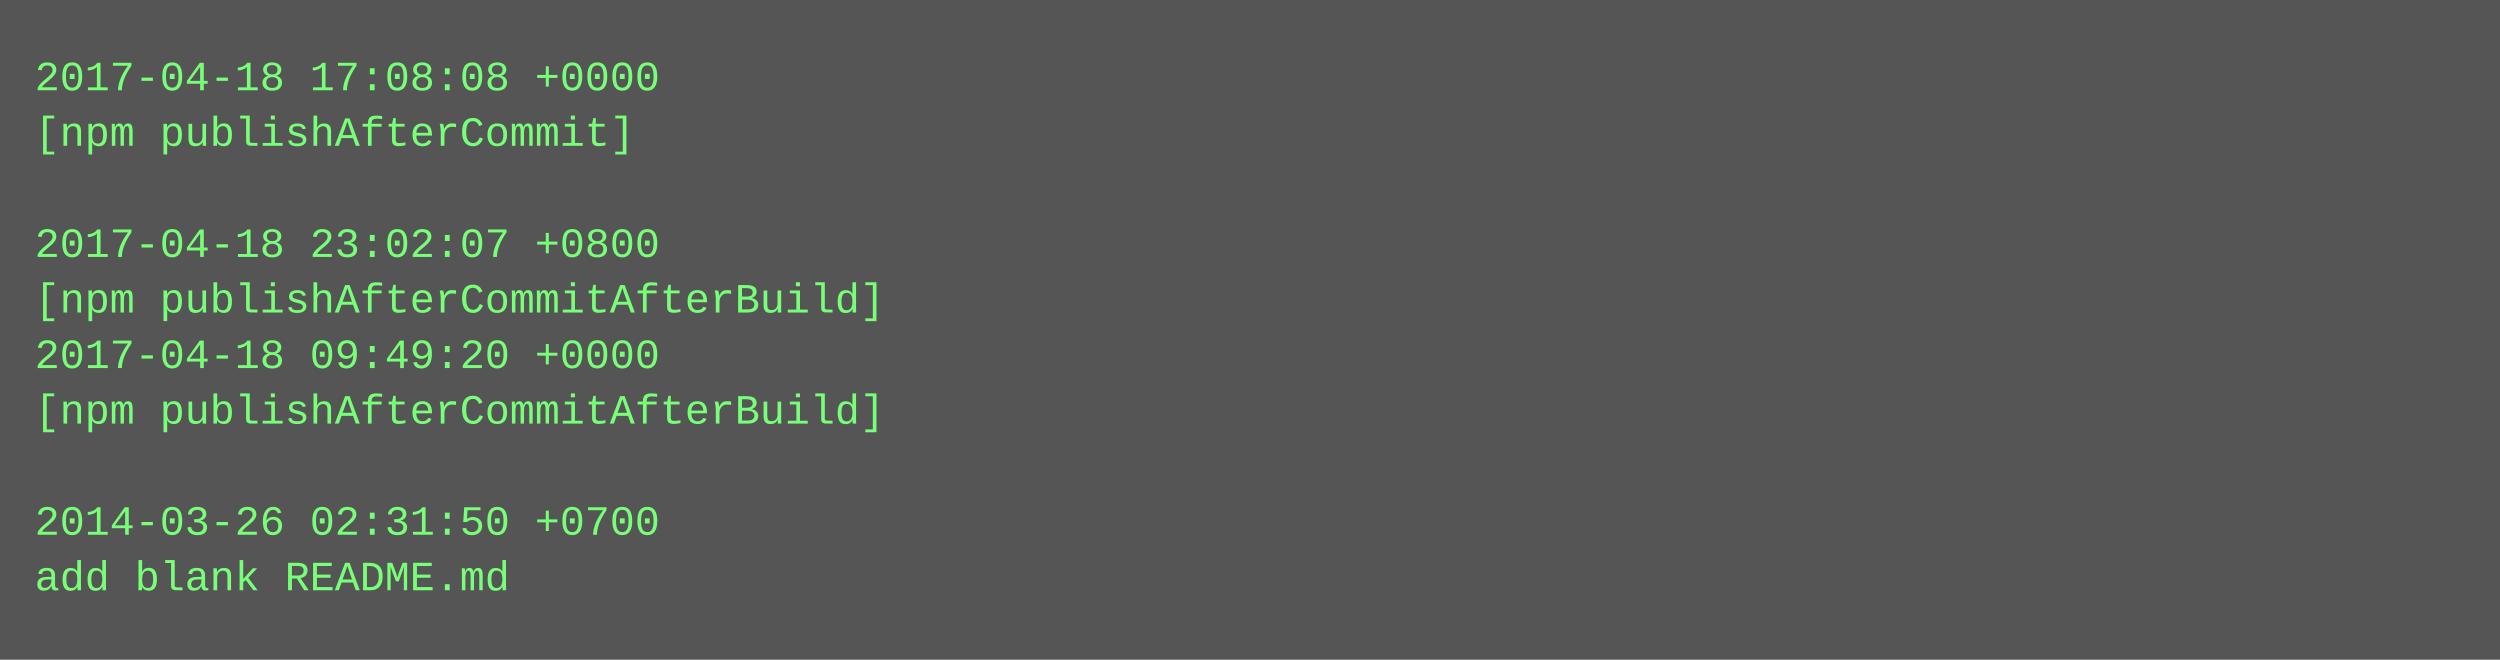
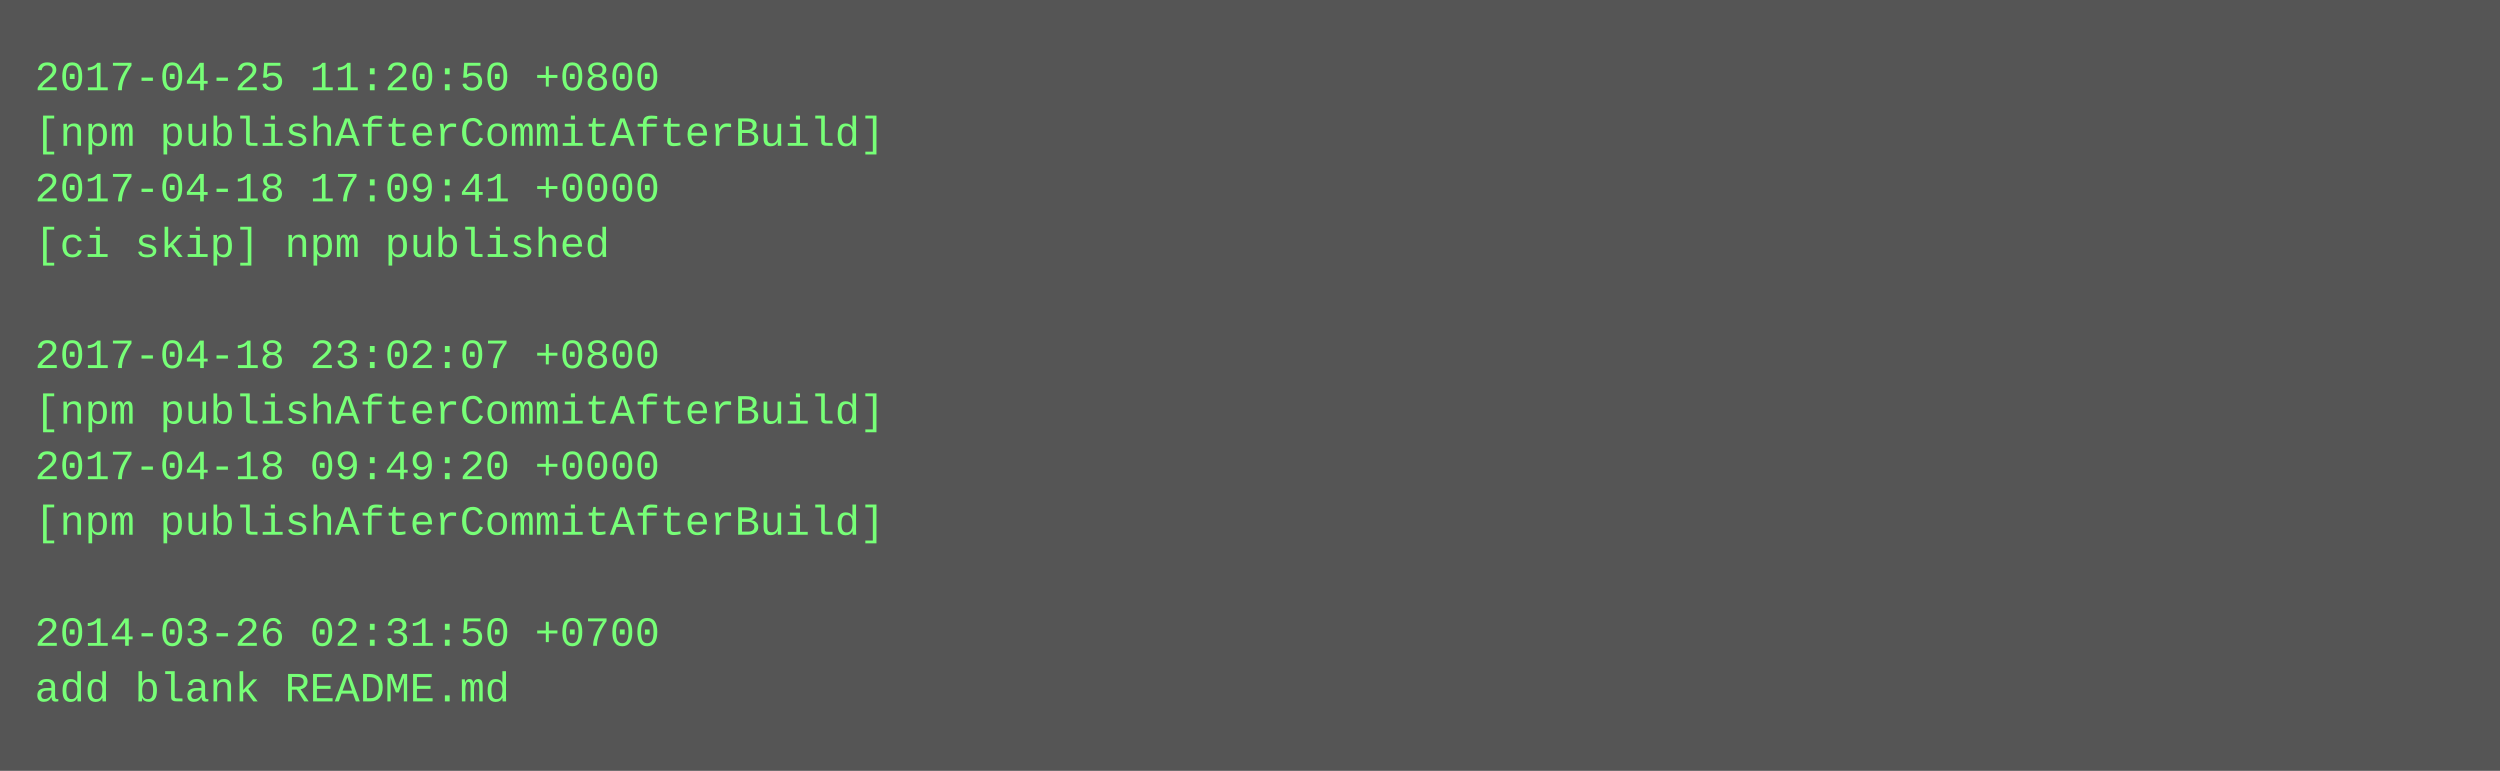
- <svg xmlns="http://www.w3.org/2000/svg" height="190" width="720">
-   <rect height="190" fill="#555" width="720" />
+ <svg xmlns="http://www.w3.org/2000/svg" height="222" width="720">
+   <rect height="222" fill="#555" width="720" />
  <text fill="#7f7" font-family="Courier New" font-size="12" xml:space="preserve">
-     <tspan x="10" y="26">2017-04-18 17:08:08 +0000</tspan>
-     <tspan x="10" y="42">[npm publishAfterCommit]</tspan>
-     <tspan x="10" y="58" />
-     <tspan x="10" y="74">2017-04-18 23:02:07 +0800</tspan>
-     <tspan x="10" y="90">[npm publishAfterCommitAfterBuild]</tspan>
-     <tspan x="10" y="106">2017-04-18 09:49:20 +0000</tspan>
+     <tspan x="10" y="26">2017-04-25 11:20:50 +0800</tspan>
+     <tspan x="10" y="42">[npm publishAfterCommitAfterBuild]</tspan>
+     <tspan x="10" y="58">2017-04-18 17:09:41 +0000</tspan>
+     <tspan x="10" y="74">[ci skip] npm published</tspan>
+     <tspan x="10" y="90" />
+     <tspan x="10" y="106">2017-04-18 23:02:07 +0800</tspan>
    <tspan x="10" y="122">[npm publishAfterCommitAfterBuild]</tspan>
-     <tspan x="10" y="138" />
-     <tspan x="10" y="154">2014-03-26 02:31:50 +0700</tspan>
-     <tspan x="10" y="170">add blank README.md</tspan>
+     <tspan x="10" y="138">2017-04-18 09:49:20 +0000</tspan>
+     <tspan x="10" y="154">[npm publishAfterCommitAfterBuild]</tspan>
+     <tspan x="10" y="170" />
+     <tspan x="10" y="186">2014-03-26 02:31:50 +0700</tspan>
+     <tspan x="10" y="202">add blank README.md</tspan>
  </text>
</svg>
